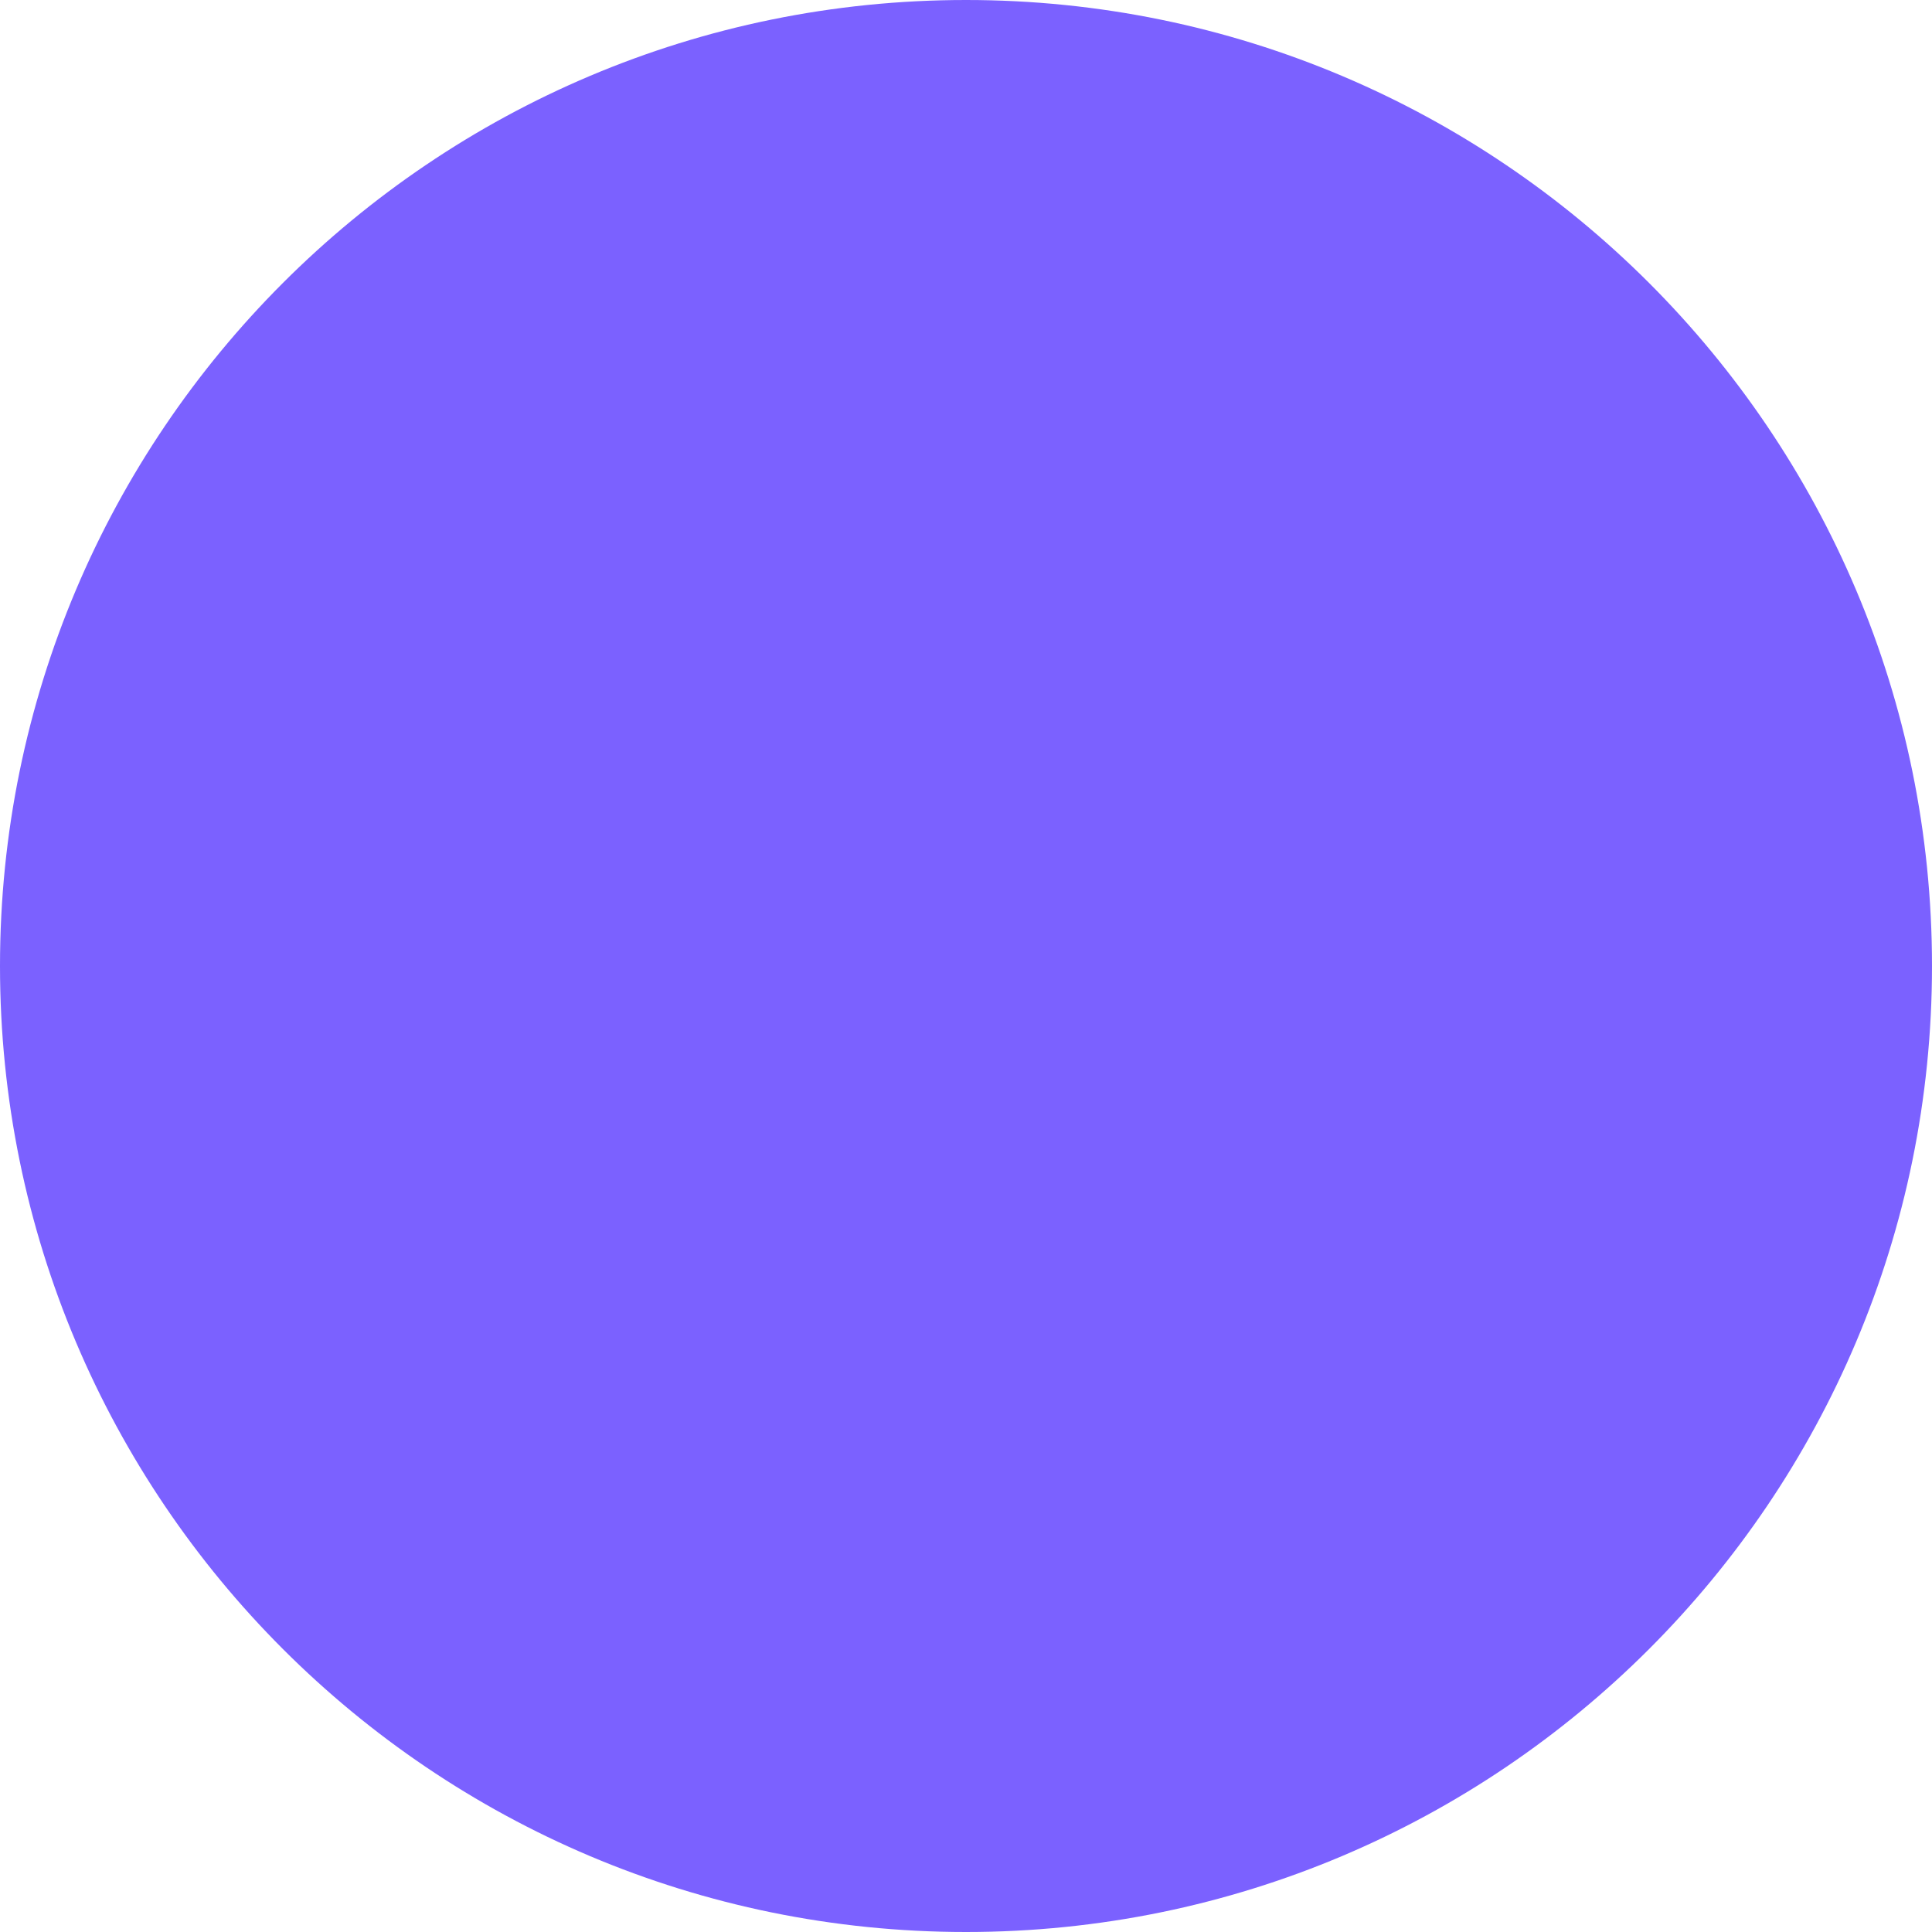
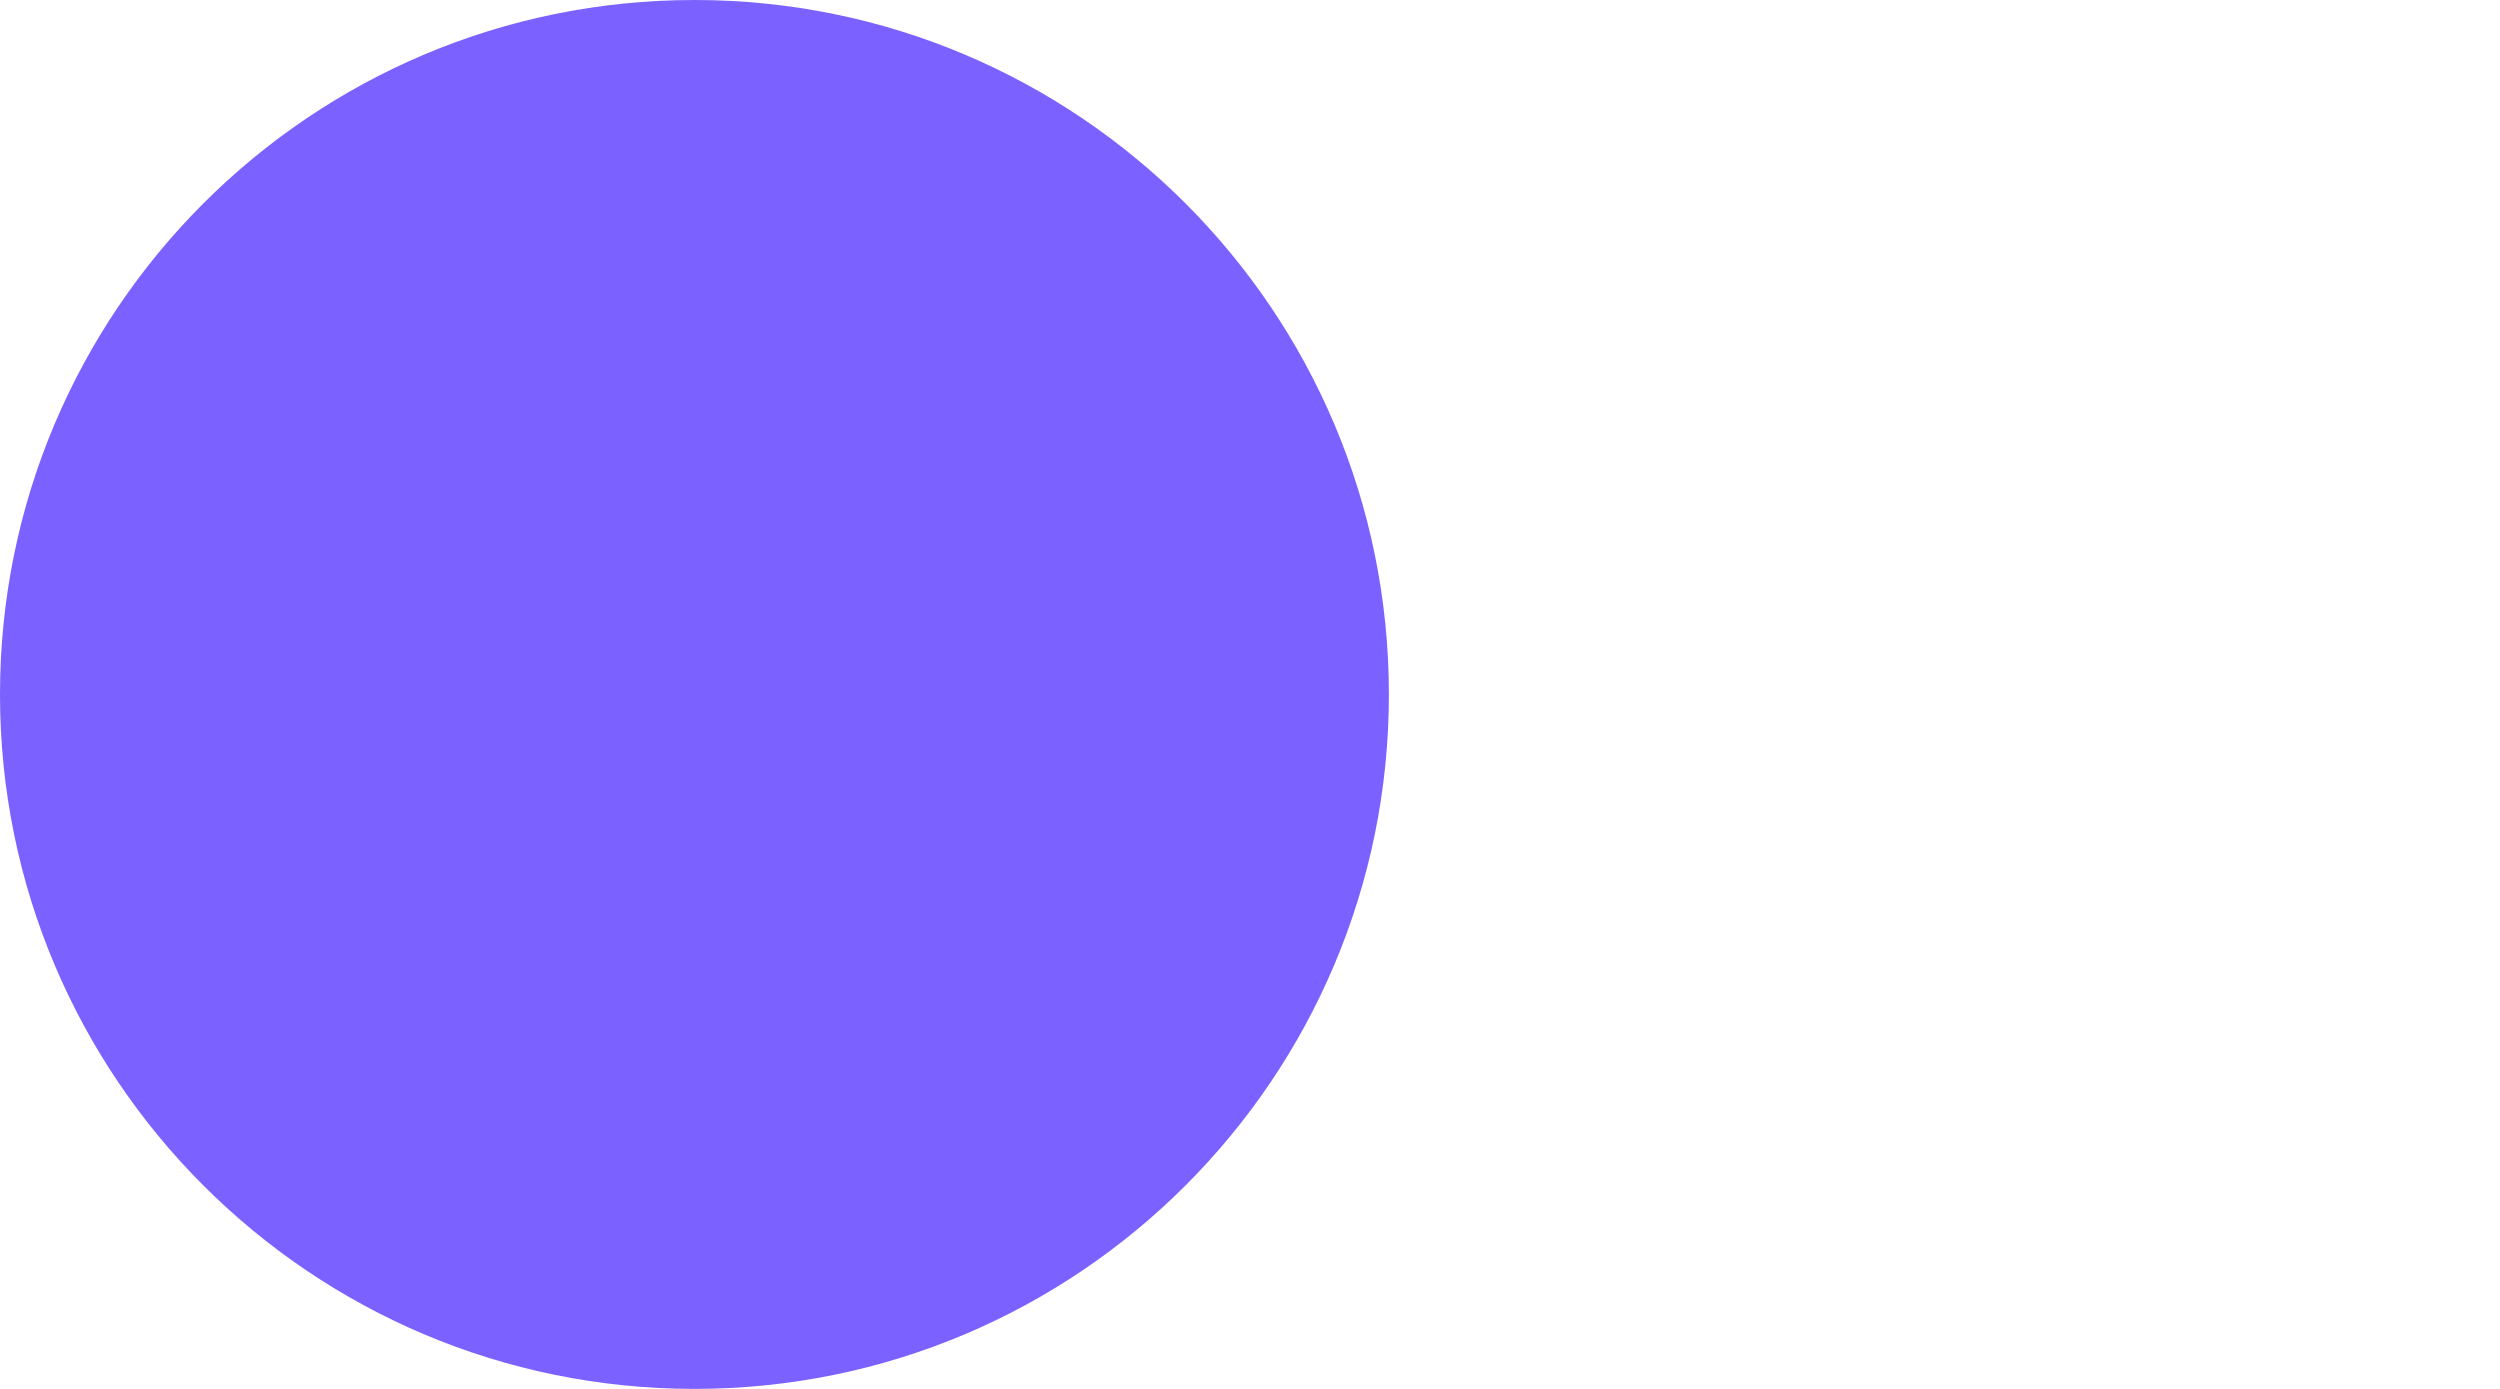
- <svg xmlns="http://www.w3.org/2000/svg" width="10" height="10" viewBox="0 0 10 10" role="img" aria-label="" fill="none">
+ <svg xmlns="http://www.w3.org/2000/svg" width="18" height="10" viewBox="0 0 18 10" role="img" aria-label="" fill="none">
  <defs />
  <circle cx="5" cy="5" r="5" fill="#7b61ff" />
</svg>
